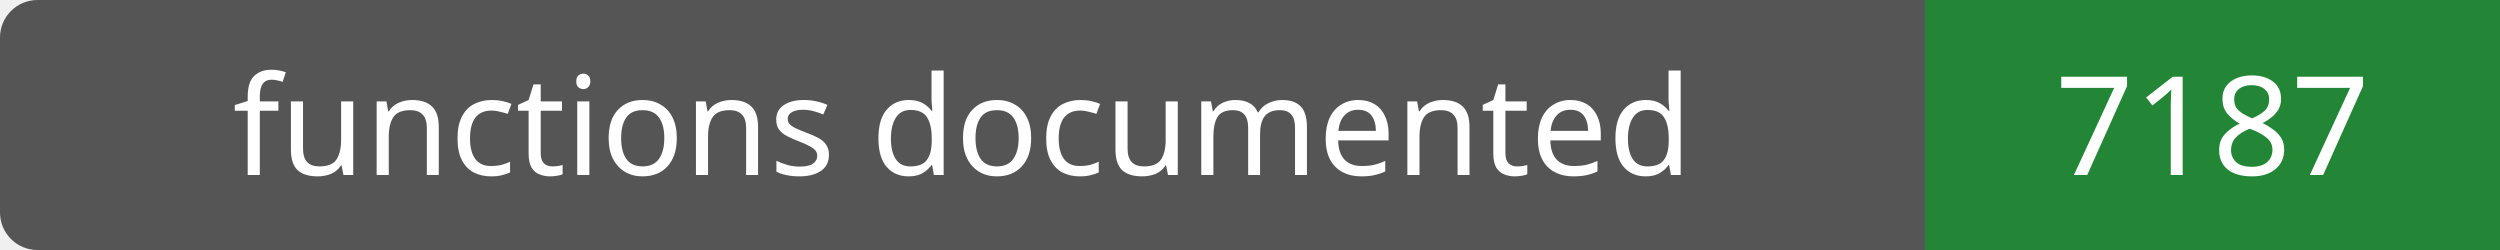
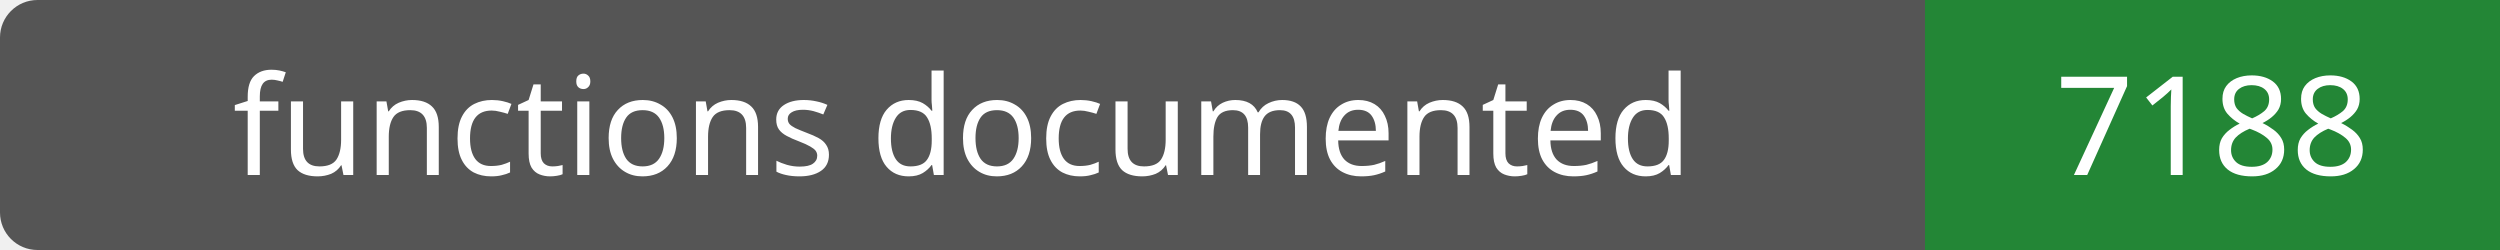
- <svg xmlns="http://www.w3.org/2000/svg" width="200" height="20" role="img" aria-label="functions documented: 7187">
+ <svg xmlns="http://www.w3.org/2000/svg" width="200" height="20" role="img" aria-label="functions documented: 7188">
  <rect width="200" height="20" rx="3" fill="#555" />
  <path fill="#238636" d="M154 0h46v20H154z" />
  <g fill="#fff" text-anchor="middle" font-family="Verdana,sans-serif" font-size="11">
    <text x="77.0" y="14">functions documented</text>
-     <text x="177.0" y="14">7187</text>
+     <text x="177.0" y="14">7188</text>
  </g>
</svg>
